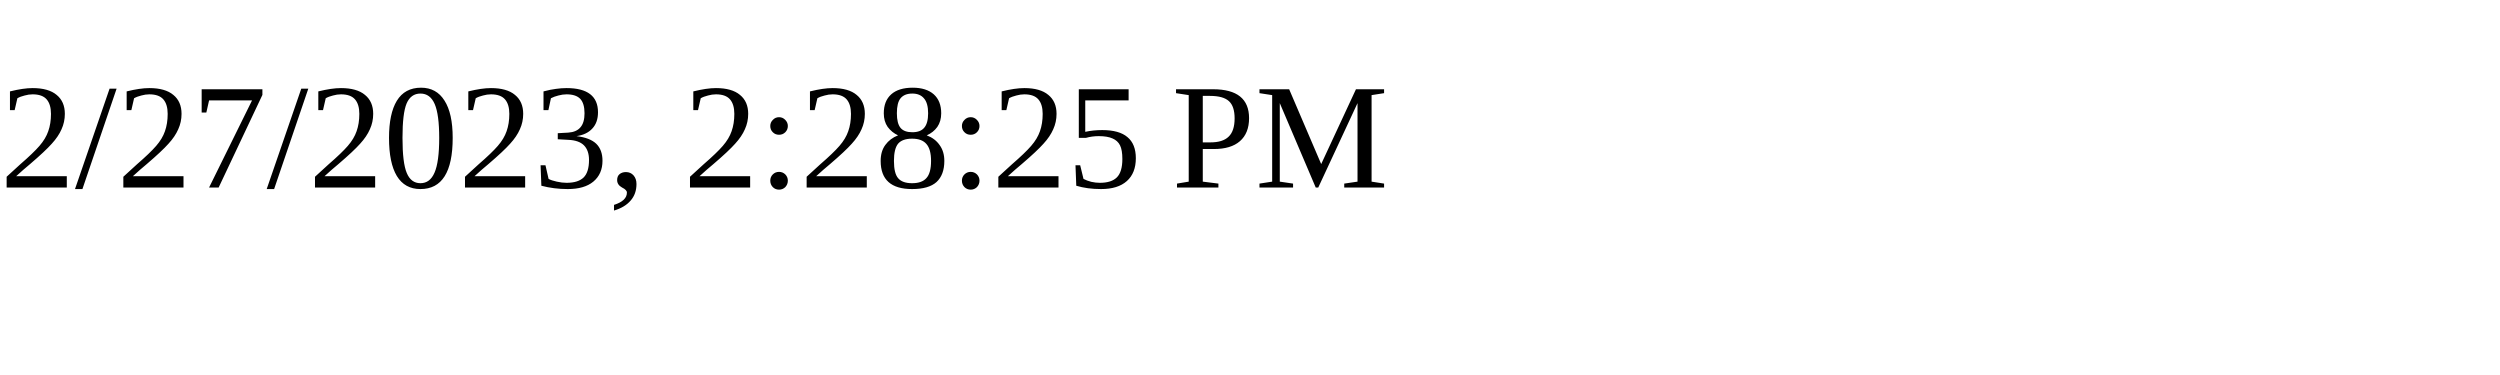
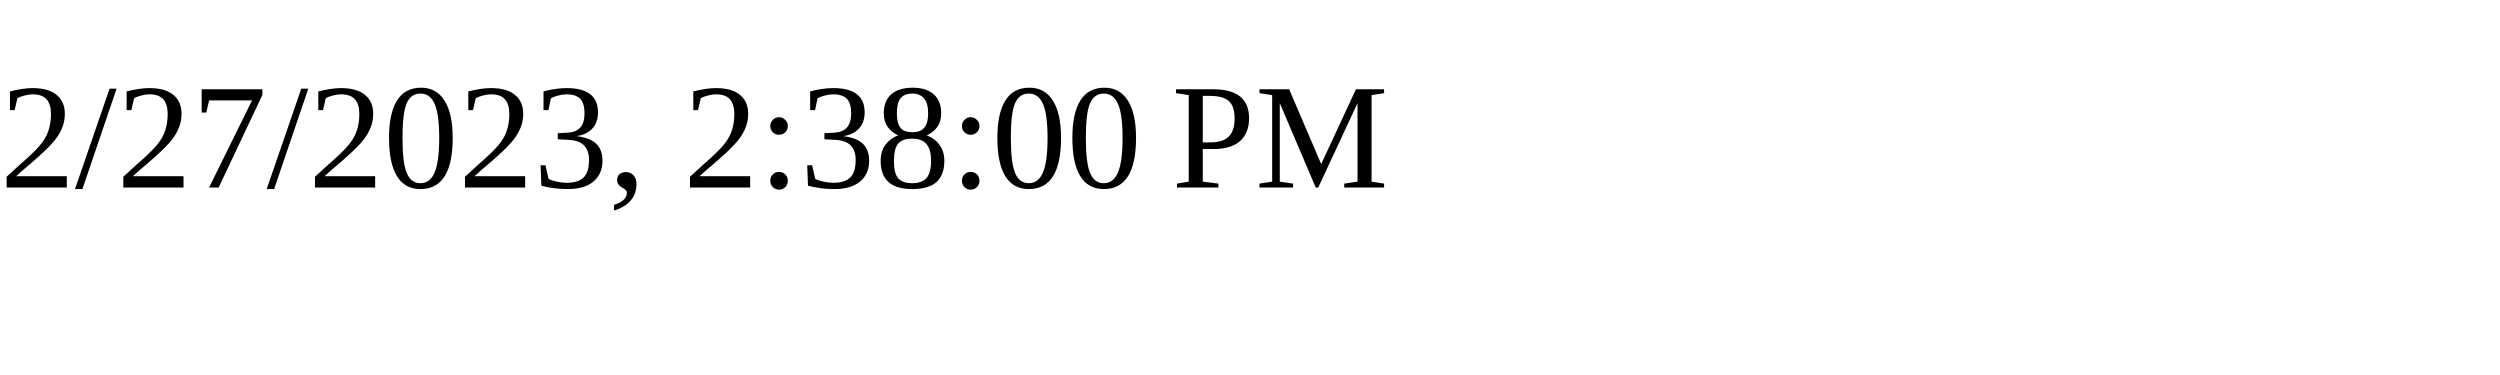
<svg xmlns="http://www.w3.org/2000/svg" height="30" width="200">
-   <text x="0" y="15">2/27/2023, 2:28:25 PM</text>
+   <text x="0" y="15">2/27/2023, 2:38:00 PM</text>
</svg>
